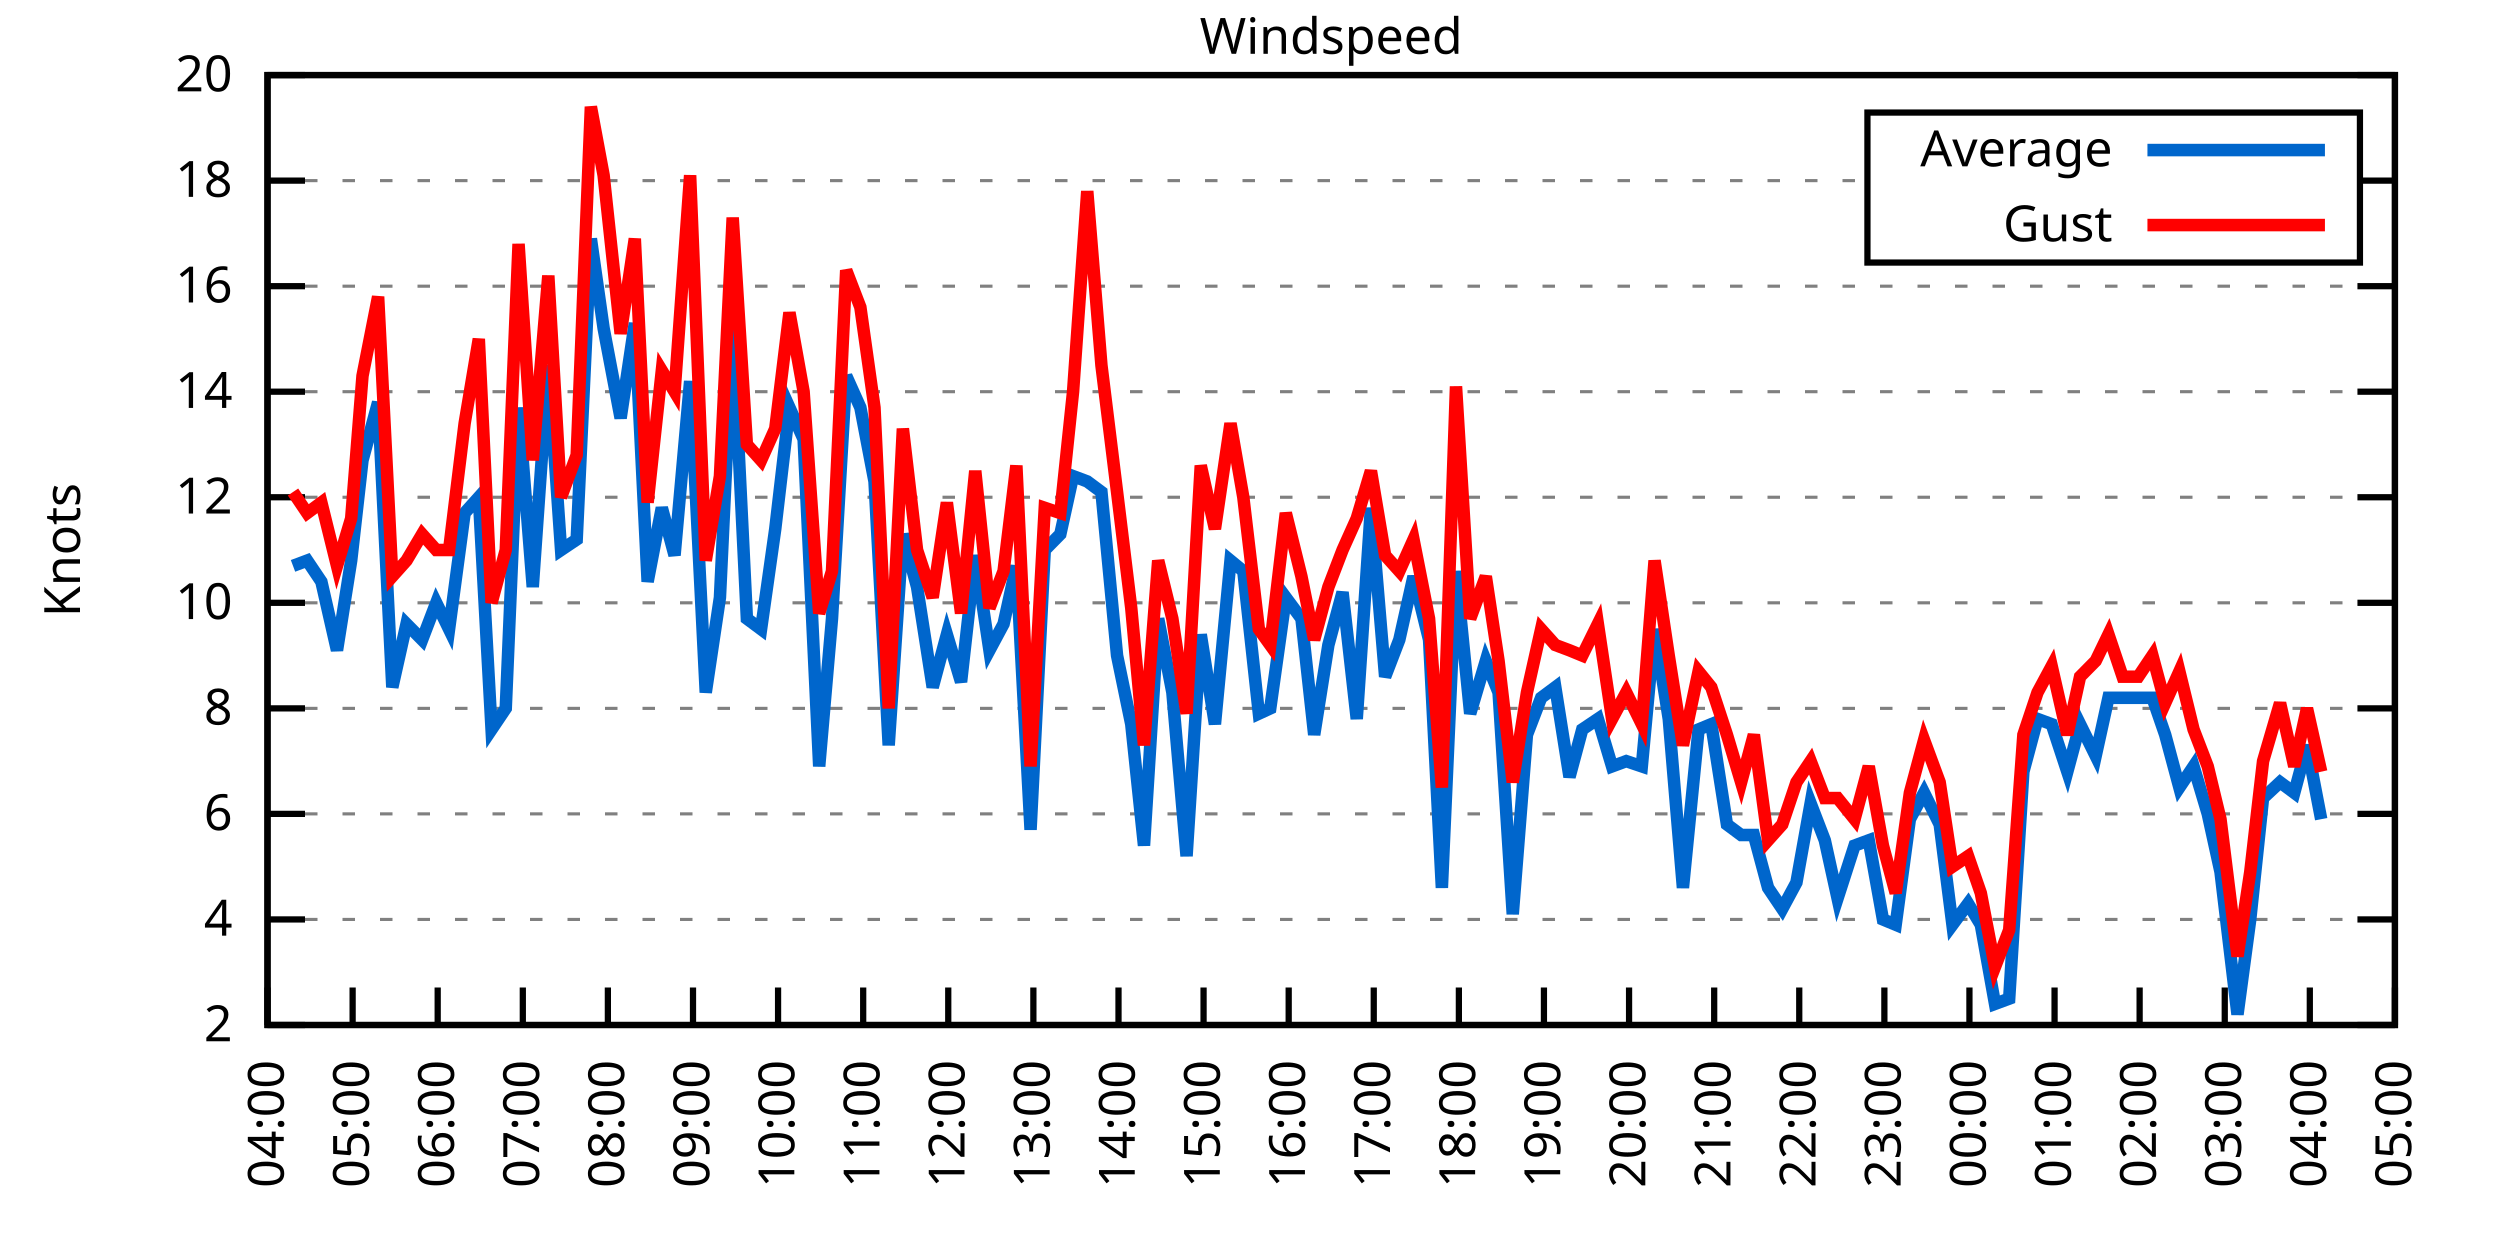
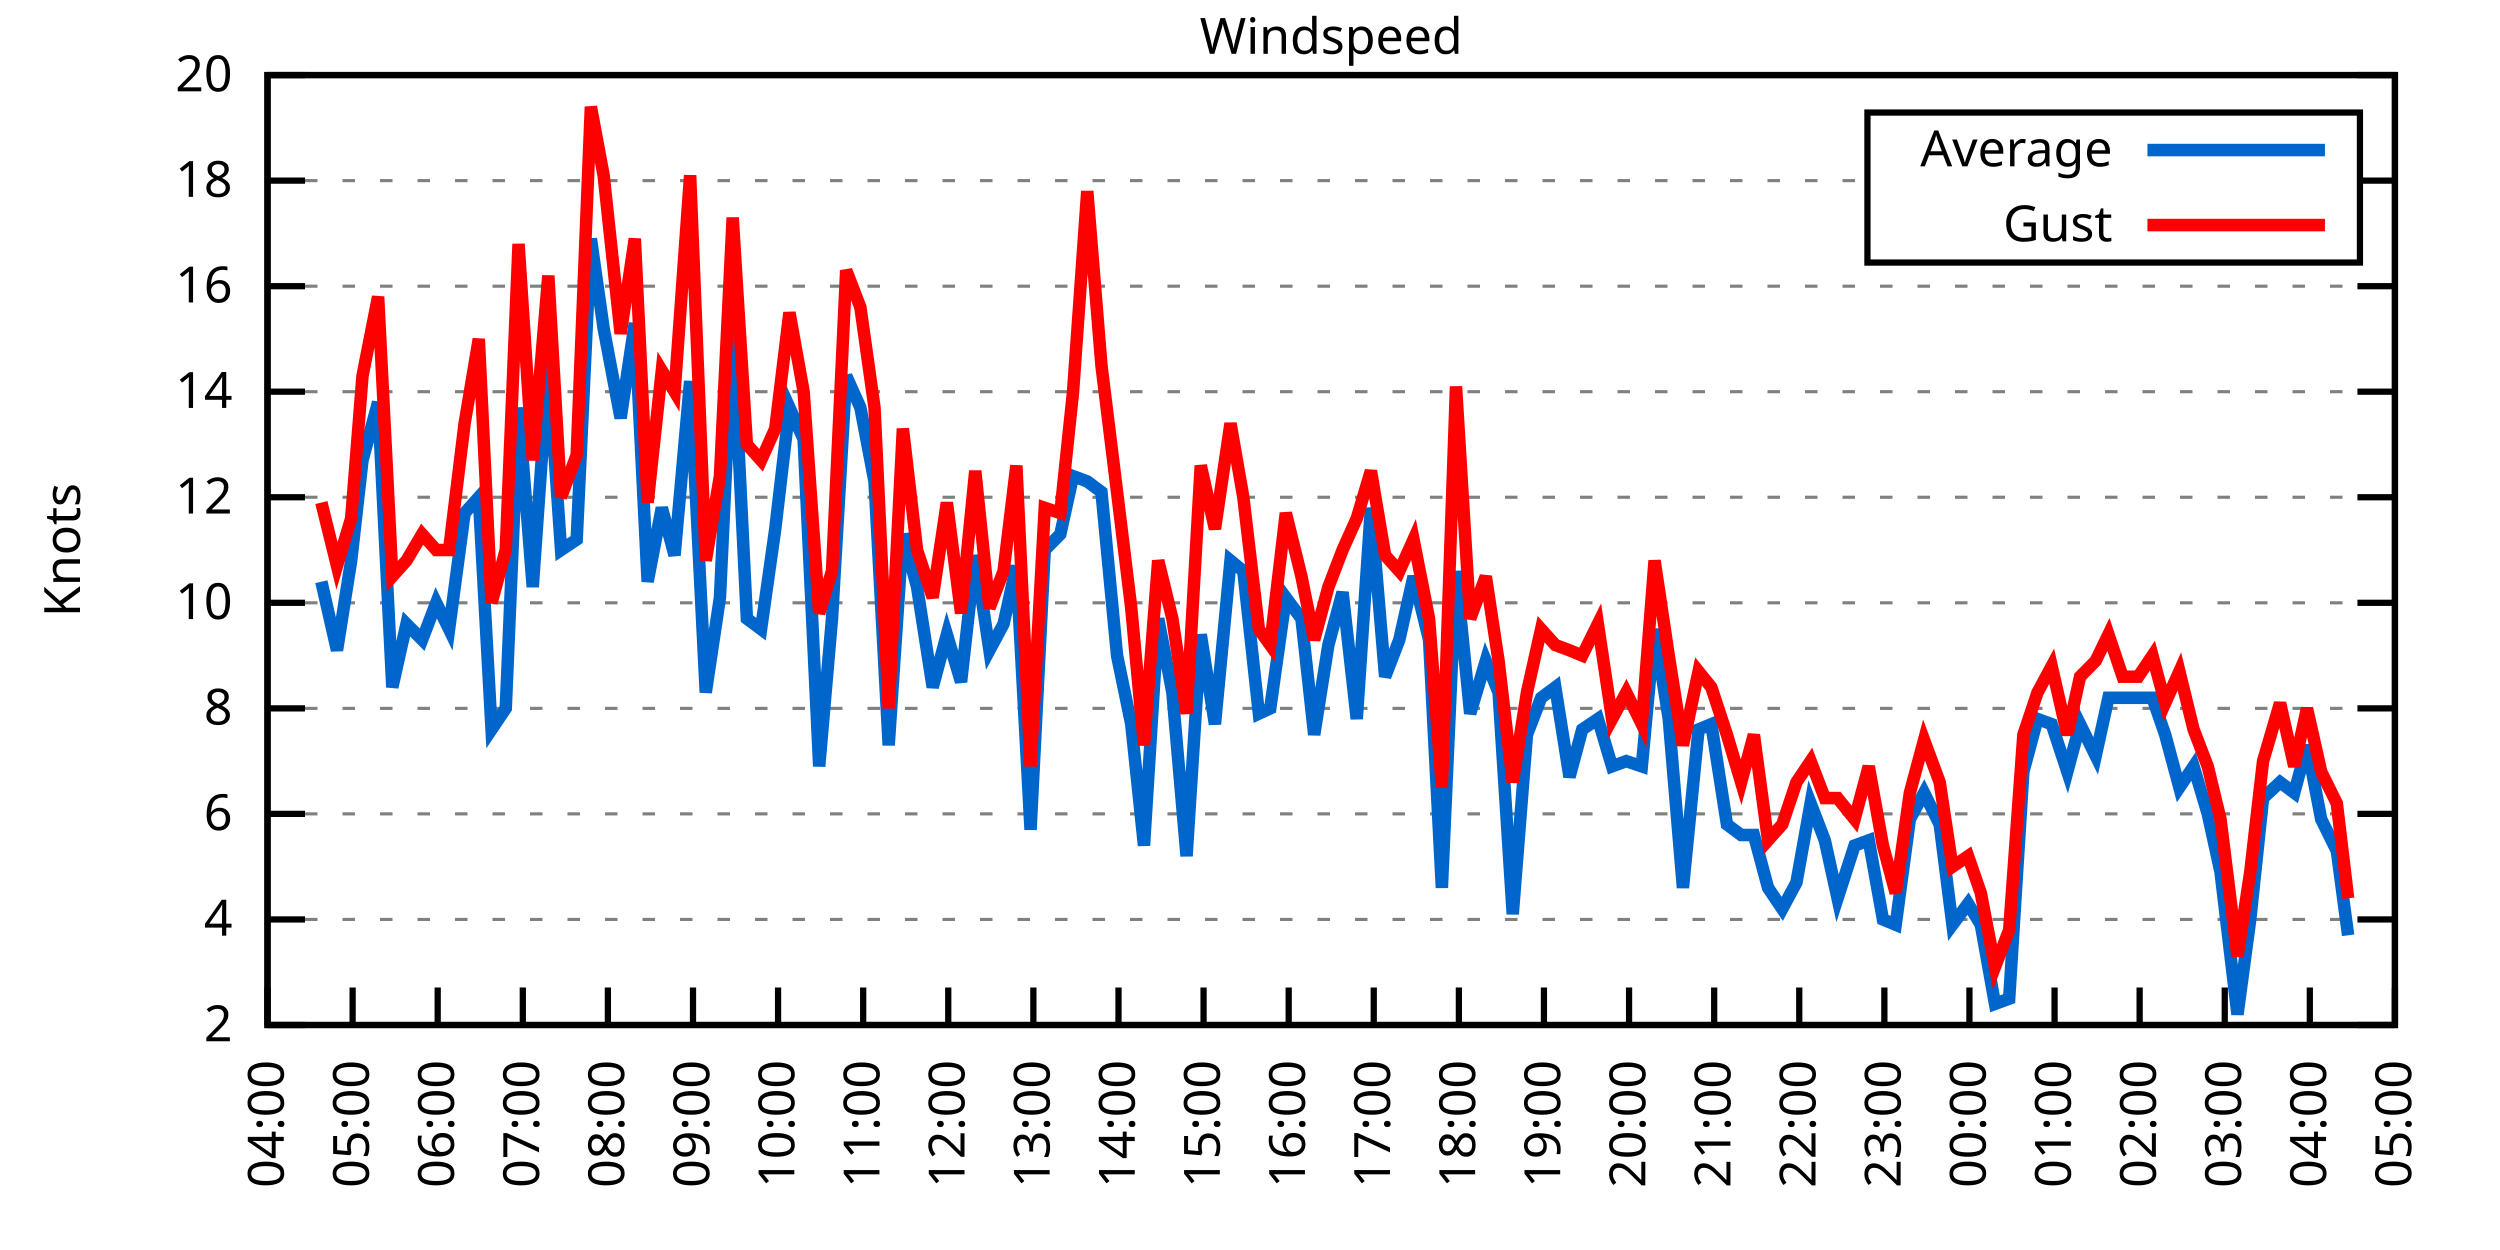
<svg xmlns="http://www.w3.org/2000/svg" xmlns:xlink="http://www.w3.org/1999/xlink" width="400" height="200" viewBox="0 0 400 200">
  <g id="gnuplot_canvas">
    <rect x="0" y="0" width="400" height="200" fill="none" />
    <defs>
      <circle id="gpDot" r="0.5" stroke-width="0.5" stroke="currentColor" />
      <path id="gpPt0" stroke-width="0.333" stroke="currentColor" d="M-1,0 h2 M0,-1 v2" />
      <path id="gpPt1" stroke-width="0.333" stroke="currentColor" d="M-1,-1 L1,1 M1,-1 L-1,1" />
      <path id="gpPt2" stroke-width="0.333" stroke="currentColor" d="M-1,0 L1,0 M0,-1 L0,1 M-1,-1 L1,1 M-1,1 L1,-1" />
      <rect id="gpPt3" stroke-width="0.333" stroke="currentColor" x="-1" y="-1" width="2" height="2" />
      <rect id="gpPt4" stroke-width="0.333" stroke="currentColor" fill="currentColor" x="-1" y="-1" width="2" height="2" />
      <circle id="gpPt5" stroke-width="0.333" stroke="currentColor" cx="0" cy="0" r="1" />
      <use xlink:href="#gpPt5" id="gpPt6" fill="currentColor" stroke="none" />
      <path id="gpPt7" stroke-width="0.333" stroke="currentColor" d="M0,-1.33 L-1.33,0.67 L1.33,0.67 z" />
      <use xlink:href="#gpPt7" id="gpPt8" fill="currentColor" stroke="none" />
      <use xlink:href="#gpPt7" id="gpPt9" stroke="currentColor" transform="rotate(180)" />
      <use xlink:href="#gpPt9" id="gpPt10" fill="currentColor" stroke="none" />
      <use xlink:href="#gpPt3" id="gpPt11" stroke="currentColor" transform="rotate(45)" />
      <use xlink:href="#gpPt11" id="gpPt12" fill="currentColor" stroke="none" />
      <path id="gpPt13" stroke-width="0.333" stroke="currentColor" d="M0,1.330 L1.265,0.411 L0.782,-1.067 L-0.782,-1.076 L-1.265,0.411 z" />
      <use xlink:href="#gpPt13" id="gpPt14" fill="currentColor" stroke="none" />
      <filter id="textbox" filterUnits="objectBoundingBox" x="0" y="0" height="1" width="1">
        <feFlood flood-color="white" flood-opacity="1" result="bgnd" />
        <feComposite in="SourceGraphic" in2="bgnd" operator="atop" />
      </filter>
      <filter id="greybox" filterUnits="objectBoundingBox" x="0" y="0" height="1" width="1">
        <feFlood flood-color="lightgrey" flood-opacity="1" result="grey" />
        <feComposite in="SourceGraphic" in2="grey" operator="atop" />
      </filter>
    </defs>
    <g fill="none" color="white" stroke="currentColor" stroke-width="1.00" stroke-linecap="butt" stroke-linejoin="miter">
</g>
    <g fill="none" color="black" stroke="currentColor" stroke-width="1.00" stroke-linecap="butt" stroke-linejoin="miter">
      <g stroke="none" shape-rendering="crispEdges">
        <polygon fill="rgb(255, 255, 255)" points="42.80,164.00 383.18,164.00 383.18,12.02 42.80,12.02 " />
      </g>
    </g>
    <g fill="none" color="black" stroke="currentColor" stroke-width="1.00" stroke-linecap="butt" stroke-linejoin="miter">
</g>
    <g fill="none" color="black" stroke="black" stroke-width="0.50" stroke-linecap="butt" stroke-linejoin="miter">
</g>
    <g fill="none" color="gray" stroke="currentColor" stroke-width="0.50" stroke-linecap="butt" stroke-linejoin="miter">
      <path stroke="gray" stroke-dasharray="2,4" class="gridline" d="M42.80,164.00 L383.19,164.00  " />
    </g>
    <g fill="none" color="gray" stroke="gray" stroke-width="1.00" stroke-linecap="butt" stroke-linejoin="miter">
</g>
    <g fill="none" color="black" stroke="currentColor" stroke-width="1.00" stroke-linecap="butt" stroke-linejoin="miter">
      <path stroke="black" d="M42.80,164.00 L48.80,164.00 M383.19,164.00 L377.19,164.00  " />
      <g transform="translate(37.20,166.60)" stroke="none" fill="black" font-family="Sans" font-size="8.00" text-anchor="end">
        <text>
          <tspan font-family="Sans"> 2</tspan>
        </text>
      </g>
    </g>
    <g fill="none" color="black" stroke="currentColor" stroke-width="1.00" stroke-linecap="butt" stroke-linejoin="miter">
</g>
    <g fill="none" color="black" stroke="black" stroke-width="0.50" stroke-linecap="butt" stroke-linejoin="miter">
</g>
    <g fill="none" color="gray" stroke="currentColor" stroke-width="0.50" stroke-linecap="butt" stroke-linejoin="miter">
      <path stroke="gray" stroke-dasharray="2,4" class="gridline" d="M42.80,147.11 L383.19,147.11  " />
    </g>
    <g fill="none" color="gray" stroke="gray" stroke-width="1.00" stroke-linecap="butt" stroke-linejoin="miter">
</g>
    <g fill="none" color="black" stroke="currentColor" stroke-width="1.00" stroke-linecap="butt" stroke-linejoin="miter">
      <path stroke="black" d="M42.80,147.11 L48.80,147.11 M383.19,147.11 L377.19,147.11  " />
      <g transform="translate(37.20,149.71)" stroke="none" fill="black" font-family="Sans" font-size="8.00" text-anchor="end">
        <text>
          <tspan font-family="Sans"> 4</tspan>
        </text>
      </g>
    </g>
    <g fill="none" color="black" stroke="currentColor" stroke-width="1.00" stroke-linecap="butt" stroke-linejoin="miter">
</g>
    <g fill="none" color="black" stroke="black" stroke-width="0.50" stroke-linecap="butt" stroke-linejoin="miter">
</g>
    <g fill="none" color="gray" stroke="currentColor" stroke-width="0.50" stroke-linecap="butt" stroke-linejoin="miter">
      <path stroke="gray" stroke-dasharray="2,4" class="gridline" d="M42.80,130.22 L383.19,130.22  " />
    </g>
    <g fill="none" color="gray" stroke="gray" stroke-width="1.00" stroke-linecap="butt" stroke-linejoin="miter">
</g>
    <g fill="none" color="black" stroke="currentColor" stroke-width="1.00" stroke-linecap="butt" stroke-linejoin="miter">
      <path stroke="black" d="M42.80,130.22 L48.80,130.22 M383.19,130.22 L377.19,130.22  " />
      <g transform="translate(37.20,132.82)" stroke="none" fill="black" font-family="Sans" font-size="8.00" text-anchor="end">
        <text>
          <tspan font-family="Sans"> 6</tspan>
        </text>
      </g>
    </g>
    <g fill="none" color="black" stroke="currentColor" stroke-width="1.00" stroke-linecap="butt" stroke-linejoin="miter">
</g>
    <g fill="none" color="black" stroke="black" stroke-width="0.50" stroke-linecap="butt" stroke-linejoin="miter">
</g>
    <g fill="none" color="gray" stroke="currentColor" stroke-width="0.50" stroke-linecap="butt" stroke-linejoin="miter">
      <path stroke="gray" stroke-dasharray="2,4" class="gridline" d="M42.80,113.34 L383.19,113.34  " />
    </g>
    <g fill="none" color="gray" stroke="gray" stroke-width="1.00" stroke-linecap="butt" stroke-linejoin="miter">
</g>
    <g fill="none" color="black" stroke="currentColor" stroke-width="1.00" stroke-linecap="butt" stroke-linejoin="miter">
      <path stroke="black" d="M42.80,113.34 L48.80,113.34 M383.19,113.34 L377.19,113.34  " />
      <g transform="translate(37.20,115.94)" stroke="none" fill="black" font-family="Sans" font-size="8.00" text-anchor="end">
        <text>
          <tspan font-family="Sans"> 8</tspan>
        </text>
      </g>
    </g>
    <g fill="none" color="black" stroke="currentColor" stroke-width="1.00" stroke-linecap="butt" stroke-linejoin="miter">
</g>
    <g fill="none" color="black" stroke="black" stroke-width="0.50" stroke-linecap="butt" stroke-linejoin="miter">
</g>
    <g fill="none" color="gray" stroke="currentColor" stroke-width="0.50" stroke-linecap="butt" stroke-linejoin="miter">
      <path stroke="gray" stroke-dasharray="2,4" class="gridline" d="M42.80,96.45 L383.19,96.45  " />
    </g>
    <g fill="none" color="gray" stroke="gray" stroke-width="1.00" stroke-linecap="butt" stroke-linejoin="miter">
</g>
    <g fill="none" color="black" stroke="currentColor" stroke-width="1.00" stroke-linecap="butt" stroke-linejoin="miter">
      <path stroke="black" d="M42.80,96.45 L48.80,96.45 M383.19,96.45 L377.19,96.45  " />
      <g transform="translate(37.20,99.05)" stroke="none" fill="black" font-family="Sans" font-size="8.00" text-anchor="end">
        <text>
          <tspan font-family="Sans"> 10</tspan>
        </text>
      </g>
    </g>
    <g fill="none" color="black" stroke="currentColor" stroke-width="1.00" stroke-linecap="butt" stroke-linejoin="miter">
</g>
    <g fill="none" color="black" stroke="black" stroke-width="0.50" stroke-linecap="butt" stroke-linejoin="miter">
</g>
    <g fill="none" color="gray" stroke="currentColor" stroke-width="0.50" stroke-linecap="butt" stroke-linejoin="miter">
      <path stroke="gray" stroke-dasharray="2,4" class="gridline" d="M42.80,79.56 L383.19,79.56  " />
    </g>
    <g fill="none" color="gray" stroke="gray" stroke-width="1.00" stroke-linecap="butt" stroke-linejoin="miter">
</g>
    <g fill="none" color="black" stroke="currentColor" stroke-width="1.00" stroke-linecap="butt" stroke-linejoin="miter">
      <path stroke="black" d="M42.80,79.56 L48.80,79.56 M383.19,79.56 L377.19,79.56  " />
      <g transform="translate(37.20,82.16)" stroke="none" fill="black" font-family="Sans" font-size="8.00" text-anchor="end">
        <text>
          <tspan font-family="Sans"> 12</tspan>
        </text>
      </g>
    </g>
    <g fill="none" color="black" stroke="currentColor" stroke-width="1.00" stroke-linecap="butt" stroke-linejoin="miter">
</g>
    <g fill="none" color="black" stroke="black" stroke-width="0.50" stroke-linecap="butt" stroke-linejoin="miter">
</g>
    <g fill="none" color="gray" stroke="currentColor" stroke-width="0.50" stroke-linecap="butt" stroke-linejoin="miter">
      <path stroke="gray" stroke-dasharray="2,4" class="gridline" d="M42.80,62.67 L383.19,62.67  " />
    </g>
    <g fill="none" color="gray" stroke="gray" stroke-width="1.00" stroke-linecap="butt" stroke-linejoin="miter">
</g>
    <g fill="none" color="black" stroke="currentColor" stroke-width="1.00" stroke-linecap="butt" stroke-linejoin="miter">
      <path stroke="black" d="M42.80,62.67 L48.80,62.67 M383.19,62.67 L377.19,62.67  " />
      <g transform="translate(37.20,65.27)" stroke="none" fill="black" font-family="Sans" font-size="8.00" text-anchor="end">
        <text>
          <tspan font-family="Sans"> 14</tspan>
        </text>
      </g>
    </g>
    <g fill="none" color="black" stroke="currentColor" stroke-width="1.00" stroke-linecap="butt" stroke-linejoin="miter">
</g>
    <g fill="none" color="black" stroke="black" stroke-width="0.50" stroke-linecap="butt" stroke-linejoin="miter">
</g>
    <g fill="none" color="gray" stroke="currentColor" stroke-width="0.50" stroke-linecap="butt" stroke-linejoin="miter">
      <path stroke="gray" stroke-dasharray="2,4" class="gridline" d="M42.80,45.79 L383.19,45.79  " />
    </g>
    <g fill="none" color="gray" stroke="gray" stroke-width="1.00" stroke-linecap="butt" stroke-linejoin="miter">
</g>
    <g fill="none" color="black" stroke="currentColor" stroke-width="1.00" stroke-linecap="butt" stroke-linejoin="miter">
      <path stroke="black" d="M42.80,45.79 L48.80,45.79 M383.19,45.79 L377.19,45.79  " />
      <g transform="translate(37.20,48.39)" stroke="none" fill="black" font-family="Sans" font-size="8.00" text-anchor="end">
        <text>
          <tspan font-family="Sans"> 16</tspan>
        </text>
      </g>
    </g>
    <g fill="none" color="black" stroke="currentColor" stroke-width="1.00" stroke-linecap="butt" stroke-linejoin="miter">
</g>
    <g fill="none" color="black" stroke="black" stroke-width="0.50" stroke-linecap="butt" stroke-linejoin="miter">
</g>
    <g fill="none" color="gray" stroke="currentColor" stroke-width="0.50" stroke-linecap="butt" stroke-linejoin="miter">
      <path stroke="gray" stroke-dasharray="2,4" class="gridline" d="M42.80,28.90 L298.79,28.90 M377.59,28.90 L383.19,28.90  " />
    </g>
    <g fill="none" color="gray" stroke="gray" stroke-width="1.00" stroke-linecap="butt" stroke-linejoin="miter">
</g>
    <g fill="none" color="black" stroke="currentColor" stroke-width="1.00" stroke-linecap="butt" stroke-linejoin="miter">
      <path stroke="black" d="M42.80,28.90 L48.80,28.90 M383.19,28.90 L377.19,28.90  " />
      <g transform="translate(37.20,31.50)" stroke="none" fill="black" font-family="Sans" font-size="8.00" text-anchor="end">
        <text>
          <tspan font-family="Sans"> 18</tspan>
        </text>
      </g>
    </g>
    <g fill="none" color="black" stroke="currentColor" stroke-width="1.00" stroke-linecap="butt" stroke-linejoin="miter">
</g>
    <g fill="none" color="black" stroke="black" stroke-width="0.50" stroke-linecap="butt" stroke-linejoin="miter">
</g>
    <g fill="none" color="gray" stroke="currentColor" stroke-width="0.50" stroke-linecap="butt" stroke-linejoin="miter">
      <path stroke="gray" stroke-dasharray="2,4" class="gridline" d="M42.80,12.01 L383.19,12.01  " />
    </g>
    <g fill="none" color="gray" stroke="gray" stroke-width="1.00" stroke-linecap="butt" stroke-linejoin="miter">
</g>
    <g fill="none" color="black" stroke="currentColor" stroke-width="1.00" stroke-linecap="butt" stroke-linejoin="miter">
      <path stroke="black" d="M42.80,12.01 L48.80,12.01 M383.19,12.01 L377.19,12.01  " />
      <g transform="translate(37.20,14.61)" stroke="none" fill="black" font-family="Sans" font-size="8.00" text-anchor="end">
        <text>
          <tspan font-family="Sans"> 20</tspan>
        </text>
      </g>
    </g>
    <g fill="none" color="black" stroke="currentColor" stroke-width="1.00" stroke-linecap="butt" stroke-linejoin="miter">
      <path stroke="black" d="M42.80,164.00 L42.80,158.00  " />
      <g transform="translate(45.40,169.60) rotate(270.00)" stroke="none" fill="black" font-family="Sans" font-size="8.00" text-anchor="end">
        <text>
          <tspan font-family="Sans">04:00</tspan>
        </text>
      </g>
    </g>
    <g fill="none" color="black" stroke="currentColor" stroke-width="1.00" stroke-linecap="butt" stroke-linejoin="miter">
      <path stroke="black" d="M56.42,164.00 L56.42,158.00  " />
      <g transform="translate(59.02,169.60) rotate(270.00)" stroke="none" fill="black" font-family="Sans" font-size="8.00" text-anchor="end">
        <text>
          <tspan font-family="Sans">05:00</tspan>
        </text>
      </g>
    </g>
    <g fill="none" color="black" stroke="currentColor" stroke-width="1.00" stroke-linecap="butt" stroke-linejoin="miter">
      <path stroke="black" d="M70.03,164.00 L70.03,158.00  " />
      <g transform="translate(72.63,169.60) rotate(270.00)" stroke="none" fill="black" font-family="Sans" font-size="8.00" text-anchor="end">
        <text>
          <tspan font-family="Sans">06:00</tspan>
        </text>
      </g>
    </g>
    <g fill="none" color="black" stroke="currentColor" stroke-width="1.00" stroke-linecap="butt" stroke-linejoin="miter">
      <path stroke="black" d="M83.65,164.00 L83.65,158.00  " />
      <g transform="translate(86.25,169.60) rotate(270.00)" stroke="none" fill="black" font-family="Sans" font-size="8.00" text-anchor="end">
        <text>
          <tspan font-family="Sans">07:00</tspan>
        </text>
      </g>
    </g>
    <g fill="none" color="black" stroke="currentColor" stroke-width="1.00" stroke-linecap="butt" stroke-linejoin="miter">
      <path stroke="black" d="M97.26,164.00 L97.26,158.00  " />
      <g transform="translate(99.86,169.60) rotate(270.00)" stroke="none" fill="black" font-family="Sans" font-size="8.00" text-anchor="end">
        <text>
          <tspan font-family="Sans">08:00</tspan>
        </text>
      </g>
    </g>
    <g fill="none" color="black" stroke="currentColor" stroke-width="1.00" stroke-linecap="butt" stroke-linejoin="miter">
      <path stroke="black" d="M110.88,164.00 L110.88,158.00  " />
      <g transform="translate(113.48,169.60) rotate(270.00)" stroke="none" fill="black" font-family="Sans" font-size="8.00" text-anchor="end">
        <text>
          <tspan font-family="Sans">09:00</tspan>
        </text>
      </g>
    </g>
    <g fill="none" color="black" stroke="currentColor" stroke-width="1.00" stroke-linecap="butt" stroke-linejoin="miter">
      <path stroke="black" d="M124.49,164.00 L124.49,158.00  " />
      <g transform="translate(127.09,169.60) rotate(270.00)" stroke="none" fill="black" font-family="Sans" font-size="8.00" text-anchor="end">
        <text>
          <tspan font-family="Sans">10:00</tspan>
        </text>
      </g>
    </g>
    <g fill="none" color="black" stroke="currentColor" stroke-width="1.00" stroke-linecap="butt" stroke-linejoin="miter">
      <path stroke="black" d="M138.11,164.00 L138.11,158.00  " />
      <g transform="translate(140.71,169.60) rotate(270.00)" stroke="none" fill="black" font-family="Sans" font-size="8.00" text-anchor="end">
        <text>
          <tspan font-family="Sans">11:00</tspan>
        </text>
      </g>
    </g>
    <g fill="none" color="black" stroke="currentColor" stroke-width="1.00" stroke-linecap="butt" stroke-linejoin="miter">
      <path stroke="black" d="M151.72,164.00 L151.72,158.00  " />
      <g transform="translate(154.32,169.60) rotate(270.00)" stroke="none" fill="black" font-family="Sans" font-size="8.00" text-anchor="end">
        <text>
          <tspan font-family="Sans">12:00</tspan>
        </text>
      </g>
    </g>
    <g fill="none" color="black" stroke="currentColor" stroke-width="1.00" stroke-linecap="butt" stroke-linejoin="miter">
      <path stroke="black" d="M165.34,164.00 L165.34,158.00  " />
      <g transform="translate(167.94,169.60) rotate(270.00)" stroke="none" fill="black" font-family="Sans" font-size="8.00" text-anchor="end">
        <text>
          <tspan font-family="Sans">13:00</tspan>
        </text>
      </g>
    </g>
    <g fill="none" color="black" stroke="currentColor" stroke-width="1.00" stroke-linecap="butt" stroke-linejoin="miter">
      <path stroke="black" d="M178.96,164.00 L178.96,158.00  " />
      <g transform="translate(181.56,169.60) rotate(270.00)" stroke="none" fill="black" font-family="Sans" font-size="8.00" text-anchor="end">
        <text>
          <tspan font-family="Sans">14:00</tspan>
        </text>
      </g>
    </g>
    <g fill="none" color="black" stroke="currentColor" stroke-width="1.00" stroke-linecap="butt" stroke-linejoin="miter">
      <path stroke="black" d="M192.57,164.00 L192.57,158.00  " />
      <g transform="translate(195.17,169.60) rotate(270.00)" stroke="none" fill="black" font-family="Sans" font-size="8.00" text-anchor="end">
        <text>
          <tspan font-family="Sans">15:00</tspan>
        </text>
      </g>
    </g>
    <g fill="none" color="black" stroke="currentColor" stroke-width="1.00" stroke-linecap="butt" stroke-linejoin="miter">
      <path stroke="black" d="M206.19,164.00 L206.19,158.00  " />
      <g transform="translate(208.79,169.60) rotate(270.00)" stroke="none" fill="black" font-family="Sans" font-size="8.00" text-anchor="end">
        <text>
          <tspan font-family="Sans">16:00</tspan>
        </text>
      </g>
    </g>
    <g fill="none" color="black" stroke="currentColor" stroke-width="1.00" stroke-linecap="butt" stroke-linejoin="miter">
      <path stroke="black" d="M219.80,164.00 L219.80,158.00  " />
      <g transform="translate(222.40,169.60) rotate(270.00)" stroke="none" fill="black" font-family="Sans" font-size="8.00" text-anchor="end">
        <text>
          <tspan font-family="Sans">17:00</tspan>
        </text>
      </g>
    </g>
    <g fill="none" color="black" stroke="currentColor" stroke-width="1.00" stroke-linecap="butt" stroke-linejoin="miter">
      <path stroke="black" d="M233.42,164.00 L233.42,158.00  " />
      <g transform="translate(236.02,169.60) rotate(270.00)" stroke="none" fill="black" font-family="Sans" font-size="8.00" text-anchor="end">
        <text>
          <tspan font-family="Sans">18:00</tspan>
        </text>
      </g>
    </g>
    <g fill="none" color="black" stroke="currentColor" stroke-width="1.00" stroke-linecap="butt" stroke-linejoin="miter">
      <path stroke="black" d="M247.03,164.00 L247.03,158.00  " />
      <g transform="translate(249.63,169.60) rotate(270.00)" stroke="none" fill="black" font-family="Sans" font-size="8.00" text-anchor="end">
        <text>
          <tspan font-family="Sans">19:00</tspan>
        </text>
      </g>
    </g>
    <g fill="none" color="black" stroke="currentColor" stroke-width="1.00" stroke-linecap="butt" stroke-linejoin="miter">
      <path stroke="black" d="M260.65,164.00 L260.65,158.00  " />
      <g transform="translate(263.25,169.60) rotate(270.00)" stroke="none" fill="black" font-family="Sans" font-size="8.00" text-anchor="end">
        <text>
          <tspan font-family="Sans">20:00</tspan>
        </text>
      </g>
    </g>
    <g fill="none" color="black" stroke="currentColor" stroke-width="1.00" stroke-linecap="butt" stroke-linejoin="miter">
      <path stroke="black" d="M274.27,164.00 L274.27,158.00  " />
      <g transform="translate(276.87,169.60) rotate(270.00)" stroke="none" fill="black" font-family="Sans" font-size="8.00" text-anchor="end">
        <text>
          <tspan font-family="Sans">21:00</tspan>
        </text>
      </g>
    </g>
    <g fill="none" color="black" stroke="currentColor" stroke-width="1.00" stroke-linecap="butt" stroke-linejoin="miter">
      <path stroke="black" d="M287.88,164.00 L287.88,158.00  " />
      <g transform="translate(290.48,169.60) rotate(270.00)" stroke="none" fill="black" font-family="Sans" font-size="8.00" text-anchor="end">
        <text>
          <tspan font-family="Sans">22:00</tspan>
        </text>
      </g>
    </g>
    <g fill="none" color="black" stroke="currentColor" stroke-width="1.00" stroke-linecap="butt" stroke-linejoin="miter">
      <path stroke="black" d="M301.50,164.00 L301.50,158.00  " />
      <g transform="translate(304.10,169.60) rotate(270.00)" stroke="none" fill="black" font-family="Sans" font-size="8.00" text-anchor="end">
        <text>
          <tspan font-family="Sans">23:00</tspan>
        </text>
      </g>
    </g>
    <g fill="none" color="black" stroke="currentColor" stroke-width="1.00" stroke-linecap="butt" stroke-linejoin="miter">
      <path stroke="black" d="M315.11,164.00 L315.11,158.00  " />
      <g transform="translate(317.71,169.60) rotate(270.00)" stroke="none" fill="black" font-family="Sans" font-size="8.00" text-anchor="end">
        <text>
          <tspan font-family="Sans">00:00</tspan>
        </text>
      </g>
    </g>
    <g fill="none" color="black" stroke="currentColor" stroke-width="1.00" stroke-linecap="butt" stroke-linejoin="miter">
      <path stroke="black" d="M328.73,164.00 L328.73,158.00  " />
      <g transform="translate(331.33,169.60) rotate(270.00)" stroke="none" fill="black" font-family="Sans" font-size="8.00" text-anchor="end">
        <text>
          <tspan font-family="Sans">01:00</tspan>
        </text>
      </g>
    </g>
    <g fill="none" color="black" stroke="currentColor" stroke-width="1.00" stroke-linecap="butt" stroke-linejoin="miter">
      <path stroke="black" d="M342.34,164.00 L342.34,158.00  " />
      <g transform="translate(344.94,169.60) rotate(270.00)" stroke="none" fill="black" font-family="Sans" font-size="8.00" text-anchor="end">
        <text>
          <tspan font-family="Sans">02:00</tspan>
        </text>
      </g>
    </g>
    <g fill="none" color="black" stroke="currentColor" stroke-width="1.00" stroke-linecap="butt" stroke-linejoin="miter">
      <path stroke="black" d="M355.96,164.00 L355.96,158.00  " />
      <g transform="translate(358.56,169.60) rotate(270.00)" stroke="none" fill="black" font-family="Sans" font-size="8.00" text-anchor="end">
        <text>
          <tspan font-family="Sans">03:00</tspan>
        </text>
      </g>
    </g>
    <g fill="none" color="black" stroke="currentColor" stroke-width="1.00" stroke-linecap="butt" stroke-linejoin="miter">
      <path stroke="black" d="M369.57,164.00 L369.57,158.00  " />
      <g transform="translate(372.17,169.60) rotate(270.00)" stroke="none" fill="black" font-family="Sans" font-size="8.00" text-anchor="end">
        <text>
          <tspan font-family="Sans">04:00</tspan>
        </text>
      </g>
    </g>
    <g fill="none" color="black" stroke="currentColor" stroke-width="1.00" stroke-linecap="butt" stroke-linejoin="miter">
      <path stroke="black" d="M383.19,164.00 L383.19,158.00  " />
      <g transform="translate(385.79,169.60) rotate(270.00)" stroke="none" fill="black" font-family="Sans" font-size="8.00" text-anchor="end">
        <text>
          <tspan font-family="Sans">05:00</tspan>
        </text>
      </g>
    </g>
    <g fill="none" color="black" stroke="currentColor" stroke-width="1.00" stroke-linecap="butt" stroke-linejoin="miter">
</g>
    <g fill="none" color="black" stroke="currentColor" stroke-width="1.00" stroke-linecap="butt" stroke-linejoin="miter">
      <path stroke="black" d="M42.80,12.01 L42.80,164.00 L383.19,164.00 L383.19,12.01 L42.80,12.01 Z  " />
    </g>
    <g fill="none" color="black" stroke="currentColor" stroke-width="1.00" stroke-linecap="butt" stroke-linejoin="miter">
</g>
    <g fill="none" color="black" stroke="currentColor" stroke-width="1.00" stroke-linecap="butt" stroke-linejoin="miter">
      <path stroke="black" d="M298.79,42.01 L298.79,18.01 L377.59,18.01 L377.59,42.01 L298.79,42.01 Z  " />
    </g>
    <g id="Windspeed_plot_1">
      <g fill="none" color="white" stroke="black" stroke-width="2.00" stroke-linecap="butt" stroke-linejoin="miter">
</g>
      <g fill="none" color="black" stroke="currentColor" stroke-width="2.00" stroke-linecap="butt" stroke-linejoin="miter">
        <g transform="translate(337.99,26.61)" stroke="none" fill="black" font-family="Sans" font-size="8.00" text-anchor="end">
          <text>
            <tspan font-family="Sans">Average</tspan>
          </text>
        </g>
      </g>
      <g fill="none" color="black" stroke="currentColor" stroke-width="2.00" stroke-linecap="butt" stroke-linejoin="miter">
-         <path stroke="rgb(  0, 102, 204)" d="M343.59,24.01 L371.99,24.01 M46.88,90.54 L49.15,89.69 L51.42,93.07 L53.92,104.05 L56.19,89.69 L58.00,73.65   L60.50,64.36 L62.77,109.96 L65.04,99.83 L67.54,102.36 L69.80,96.45 L71.85,100.67 L74.34,82.09 L76.61,79.56   L78.65,116.71 L80.92,113.34 L82.97,65.21 L85.24,93.92 L87.73,58.45 L89.77,88.00 L92.27,86.32 L94.54,38.19   L96.58,52.54 L99.30,66.90 L101.57,51.70 L103.62,93.07 L105.89,81.25 L107.93,88.85 L110.42,60.98 L112.92,110.80   L115.19,95.60 L117.23,52.54 L119.50,98.98 L121.77,100.67 L124.04,84.63 L126.31,65.21 L128.58,70.27 L131.07,122.62   L133.12,98.98 L135.39,60.14 L137.66,65.21 L139.92,77.03 L142.19,119.25 L144.46,85.47 L146.73,93.92 L149.23,109.96   L151.50,101.52 L153.77,109.11 L156.04,88.85 L158.31,104.05 L160.57,99.83 L162.62,90.54 L164.89,132.76 L167.16,88.00   L169.65,85.47 L171.69,76.18 L173.96,77.03 L176.23,78.72 L178.73,104.89 L181.00,115.87 L183.04,135.29 L185.31,98.98   L187.58,110.80 L189.85,136.98 L192.12,101.52 L194.39,115.87 L196.88,89.69 L198.93,91.38 L201.42,114.18 L203.24,113.34   L205.73,95.60 L208.23,98.98 L210.27,117.56 L212.54,103.20 L214.81,94.76 L217.08,115.03 L219.35,81.25 L221.62,108.27   L223.89,102.36 L226.16,92.23 L228.65,102.36 L230.70,142.05 L232.96,91.38 L235.23,114.18 L237.73,105.74 L239.77,110.80   L242.04,146.27 L244.31,117.56 L246.58,111.65 L248.85,109.96 L251.12,124.31 L253.16,116.71 L255.66,115.03 L257.93,122.62   L260.20,121.78 L262.69,122.62 L264.73,100.67 L267.00,115.03 L269.27,142.05 L271.77,116.71 L273.81,115.87 L276.31,131.91   L278.58,133.60 L280.62,133.60 L282.89,142.05 L285.16,145.42 L287.43,141.20 L289.70,128.54 L291.97,134.45 L294.01,143.73   L296.73,135.29 L299.00,134.45 L301.27,147.11 L303.31,147.96 L305.58,131.07 L307.85,126.85 L310.35,131.91 L312.39,147.96   L314.89,144.58 L316.93,147.96 L319.20,160.62 L321.47,159.78 L323.74,123.47 L326.00,115.03 L328.27,115.87 L330.77,123.47   L332.81,115.87 L335.31,120.94 L337.35,111.65 L339.62,111.65 L342.12,111.65 L344.39,111.65 L346.43,117.56 L348.70,126.00   L350.97,122.62 L353.24,130.22 L355.28,139.51 L358.00,162.31 L360.04,147.11 L362.09,127.69 L364.81,125.16 L367.08,126.85   L369.12,119.25 L371.39,131.07  " />
+         <path stroke="rgb(  0, 102, 204)" d="M343.59,24.01 L371.99,24.01 M51.42,93.07 L53.92,104.05 L56.19,89.69 L58.00,73.65 L60.50,64.36 L62.77,109.96   L65.04,99.83 L67.54,102.36 L69.80,96.45 L71.85,100.67 L74.34,82.09 L76.61,79.56 L78.65,116.71 L80.92,113.34   L82.97,65.21 L85.24,93.92 L87.73,58.45 L89.77,88.00 L92.27,86.32 L94.54,38.19 L96.58,52.54 L99.30,66.90   L101.57,51.70 L103.62,93.07 L105.89,81.25 L107.93,88.85 L110.42,60.98 L112.92,110.80 L115.19,95.60 L117.23,52.54   L119.50,98.98 L121.77,100.67 L124.04,84.63 L126.31,65.21 L128.58,70.27 L131.07,122.62 L133.12,98.98 L135.39,60.14   L137.66,65.21 L139.92,77.03 L142.19,119.25 L144.46,85.47 L146.73,93.92 L149.23,109.96 L151.50,101.52 L153.77,109.11   L156.04,88.85 L158.31,104.05 L160.57,99.83 L162.62,90.54 L164.89,132.76 L167.16,88.00 L169.65,85.47 L171.69,76.18   L173.96,77.03 L176.23,78.72 L178.73,104.89 L181.00,115.87 L183.04,135.29 L185.31,98.98 L187.58,110.80 L189.85,136.98   L192.12,101.52 L194.39,115.87 L196.88,89.69 L198.93,91.38 L201.42,114.18 L203.24,113.34 L205.73,95.60 L208.23,98.98   L210.27,117.56 L212.54,103.20 L214.81,94.76 L217.08,115.03 L219.35,81.25 L221.62,108.27 L223.89,102.36 L226.16,92.23   L228.65,102.36 L230.70,142.05 L232.96,91.38 L235.23,114.18 L237.73,105.74 L239.77,110.80 L242.04,146.27 L244.31,117.56   L246.58,111.65 L248.85,109.96 L251.12,124.31 L253.16,116.71 L255.66,115.03 L257.93,122.62 L260.20,121.78 L262.69,122.62   L264.73,100.67 L267.00,115.03 L269.27,142.05 L271.77,116.71 L273.81,115.87 L276.31,131.91 L278.58,133.60 L280.62,133.60   L282.89,142.05 L285.16,145.42 L287.43,141.20 L289.70,128.54 L291.97,134.45 L294.01,143.73 L296.73,135.29 L299.00,134.45   L301.27,147.11 L303.31,147.96 L305.58,131.07 L307.85,126.85 L310.35,131.91 L312.39,147.96 L314.89,144.58 L316.93,147.96   L319.20,160.62 L321.47,159.78 L323.74,123.47 L326.00,115.03 L328.27,115.87 L330.77,123.47 L332.81,115.87 L335.31,120.94   L337.35,111.65 L339.62,111.65 L342.12,111.65 L344.39,111.65 L346.43,117.56 L348.70,126.00 L350.97,122.62 L353.24,130.22   L355.28,139.51 L358.00,162.31 L360.04,147.11 L362.09,127.69 L364.81,125.16 L367.08,126.85 L369.12,119.25 L371.39,131.07   L373.89,136.14 L375.70,149.65  " />
      </g>
    </g>
    <g id="Windspeed_plot_2">
      <g fill="none" color="black" stroke="currentColor" stroke-width="2.00" stroke-linecap="butt" stroke-linejoin="miter">
        <g transform="translate(337.99,38.61)" stroke="none" fill="black" font-family="Sans" font-size="8.00" text-anchor="end">
          <text>
            <tspan font-family="Sans">Gust</tspan>
          </text>
        </g>
      </g>
      <g fill="none" color="black" stroke="currentColor" stroke-width="2.00" stroke-linecap="butt" stroke-linejoin="miter">
-         <path stroke="rgb(255,   0,   0)" d="M343.59,36.01 L371.99,36.01 M46.88,78.72 L49.15,82.09 L51.42,80.41 L53.92,90.54 L56.19,82.94 L58.00,60.14   L60.50,47.47 L62.77,92.23 L65.04,89.69 L67.54,85.47 L69.80,88.00 L71.85,88.00 L74.34,67.74 L76.61,54.23   L78.65,96.45 L80.92,88.00 L82.97,39.03 L85.24,73.65 L87.73,44.10 L89.77,79.56 L92.27,72.81 L94.54,17.08   L96.58,28.05 L99.30,53.39 L101.57,38.19 L103.62,80.41 L105.89,59.30 L107.93,62.67 L110.42,28.05 L112.92,89.69   L115.19,76.18 L117.23,34.81 L119.50,71.12 L121.77,73.65 L124.04,68.58 L126.31,50.01 L128.58,62.67 L131.07,98.14   L133.12,91.38 L135.39,43.25 L137.66,49.16 L139.92,65.21 L142.19,113.34 L144.46,68.58 L146.73,88.00 L149.23,95.60   L151.50,80.41 L153.77,98.14 L156.04,75.34 L158.31,97.29 L160.57,91.38 L162.62,74.49 L164.89,122.62 L167.16,81.25   L169.65,82.09 L171.69,62.67 L173.96,30.59 L176.23,58.45 L178.73,78.72 L181.00,97.29 L183.04,119.25 L185.31,89.69   L187.58,98.98 L189.85,114.18 L192.12,74.49 L194.39,84.63 L196.88,67.74 L198.93,79.56 L201.42,100.67 L203.24,103.20   L205.73,82.09 L208.23,92.23 L210.27,102.36 L212.54,93.92 L214.81,88.00 L217.08,82.94 L219.35,75.34 L221.62,88.85   L223.89,91.38 L226.16,86.32 L228.65,98.98 L230.70,126.00 L232.96,61.83 L235.23,98.98 L237.73,92.23 L239.77,105.74   L242.04,125.16 L244.31,110.80 L246.58,100.67 L248.85,103.20 L251.12,104.05 L253.16,104.89 L255.66,99.83 L257.93,115.03   L260.20,110.80 L262.69,115.87 L264.73,89.69 L267.00,104.89 L269.27,119.25 L271.77,107.43 L273.81,109.96 L276.31,117.56   L278.58,125.16 L280.62,117.56 L282.89,134.45 L285.16,131.91 L287.43,125.16 L289.70,121.78 L291.97,127.69 L294.01,127.69   L296.73,131.07 L299.00,122.62 L301.27,135.29 L303.31,142.89 L305.58,126.85 L307.85,118.40 L310.35,125.16 L312.39,138.67   L314.89,136.98 L316.93,142.89 L319.20,154.71 L321.47,148.80 L323.74,117.56 L326.00,110.80 L328.27,106.58 L330.77,117.56   L332.81,108.27 L335.31,105.74 L337.35,101.52 L339.62,108.27 L342.12,108.27 L344.39,104.89 L346.43,112.49 L348.70,107.43   L350.97,116.71 L353.24,122.62 L355.28,131.07 L358.00,153.02 L360.04,139.51 L362.09,121.78 L364.81,112.49 L367.08,122.62   L369.12,113.34 L371.39,123.47  " />
+         <path stroke="rgb(255,   0,   0)" d="M343.59,36.01 L371.99,36.01 M51.42,80.41 L53.92,90.54 L56.19,82.94 L58.00,60.14 L60.50,47.47 L62.77,92.23   L65.04,89.69 L67.54,85.47 L69.80,88.00 L71.85,88.00 L74.34,67.74 L76.61,54.23 L78.65,96.45 L80.92,88.00   L82.97,39.03 L85.24,73.65 L87.73,44.10 L89.77,79.56 L92.27,72.81 L94.54,17.08 L96.58,28.05 L99.30,53.39   L101.57,38.19 L103.62,80.41 L105.89,59.30 L107.93,62.67 L110.42,28.05 L112.92,89.69 L115.19,76.18 L117.23,34.81   L119.50,71.12 L121.77,73.65 L124.04,68.58 L126.31,50.01 L128.58,62.67 L131.07,98.14 L133.12,91.38 L135.39,43.25   L137.66,49.16 L139.92,65.21 L142.19,113.34 L144.46,68.58 L146.73,88.00 L149.23,95.60 L151.50,80.41 L153.77,98.14   L156.04,75.34 L158.31,97.29 L160.57,91.38 L162.62,74.49 L164.89,122.62 L167.16,81.25 L169.65,82.09 L171.69,62.67   L173.96,30.59 L176.23,58.45 L178.73,78.72 L181.00,97.29 L183.04,119.25 L185.31,89.69 L187.58,98.98 L189.85,114.18   L192.12,74.49 L194.39,84.63 L196.88,67.74 L198.93,79.56 L201.42,100.67 L203.24,103.20 L205.73,82.09 L208.23,92.23   L210.27,102.36 L212.54,93.92 L214.81,88.00 L217.08,82.94 L219.35,75.34 L221.62,88.85 L223.89,91.38 L226.16,86.32   L228.65,98.98 L230.70,126.00 L232.96,61.83 L235.23,98.98 L237.73,92.23 L239.77,105.74 L242.04,125.16 L244.31,110.80   L246.58,100.67 L248.85,103.20 L251.12,104.05 L253.16,104.89 L255.66,99.83 L257.93,115.03 L260.20,110.80 L262.69,115.87   L264.73,89.69 L267.00,104.89 L269.27,119.25 L271.77,107.43 L273.81,109.96 L276.31,117.56 L278.58,125.16 L280.62,117.56   L282.89,134.45 L285.16,131.91 L287.43,125.16 L289.70,121.78 L291.97,127.69 L294.01,127.69 L296.73,131.07 L299.00,122.62   L301.27,135.29 L303.31,142.89 L305.58,126.85 L307.85,118.40 L310.35,125.16 L312.39,138.67 L314.89,136.98 L316.93,142.89   L319.20,154.71 L321.47,148.80 L323.74,117.56 L326.00,110.80 L328.27,106.58 L330.77,117.56 L332.81,108.27 L335.31,105.74   L337.35,101.52 L339.62,108.27 L342.12,108.27 L344.39,104.89 L346.43,112.49 L348.70,107.43 L350.97,116.71 L353.24,122.62   L355.28,131.07 L358.00,153.02 L360.04,139.51 L362.09,121.78 L364.81,112.49 L367.08,122.62 L369.12,113.34 L371.39,123.47   L373.89,128.54 L375.70,143.73  " />
      </g>
    </g>
    <g fill="none" color="black" stroke="currentColor" stroke-width="2.00" stroke-linecap="butt" stroke-linejoin="miter">
</g>
    <g fill="none" color="black" stroke="black" stroke-width="1.00" stroke-linecap="butt" stroke-linejoin="miter">
</g>
    <g fill="none" color="black" stroke="currentColor" stroke-width="1.00" stroke-linecap="butt" stroke-linejoin="miter">
      <path stroke="black" d="M42.80,12.01 L42.80,164.00 L383.19,164.00 L383.19,12.01 L42.80,12.01 Z  " />
      <g transform="translate(12.80,88.01) rotate(270.00)" stroke="none" fill="black" font-family="Sans" font-size="8.00" text-anchor="middle">
        <text>
          <tspan font-family="Sans">Knots</tspan>
        </text>
      </g>
    </g>
    <g fill="none" color="black" stroke="currentColor" stroke-width="1.00" stroke-linecap="butt" stroke-linejoin="miter">
</g>
    <g fill="none" color="black" stroke="currentColor" stroke-width="1.00" stroke-linecap="butt" stroke-linejoin="miter">
      <g transform="translate(212.99,8.61)" stroke="none" fill="black" font-family="Sans" font-size="8.00" text-anchor="middle">
        <text>
          <tspan font-family="Sans">Windspeed</tspan>
        </text>
      </g>
    </g>
    <g fill="none" color="black" stroke="currentColor" stroke-width="1.00" stroke-linecap="butt" stroke-linejoin="miter">
</g>
  </g>
</svg>
